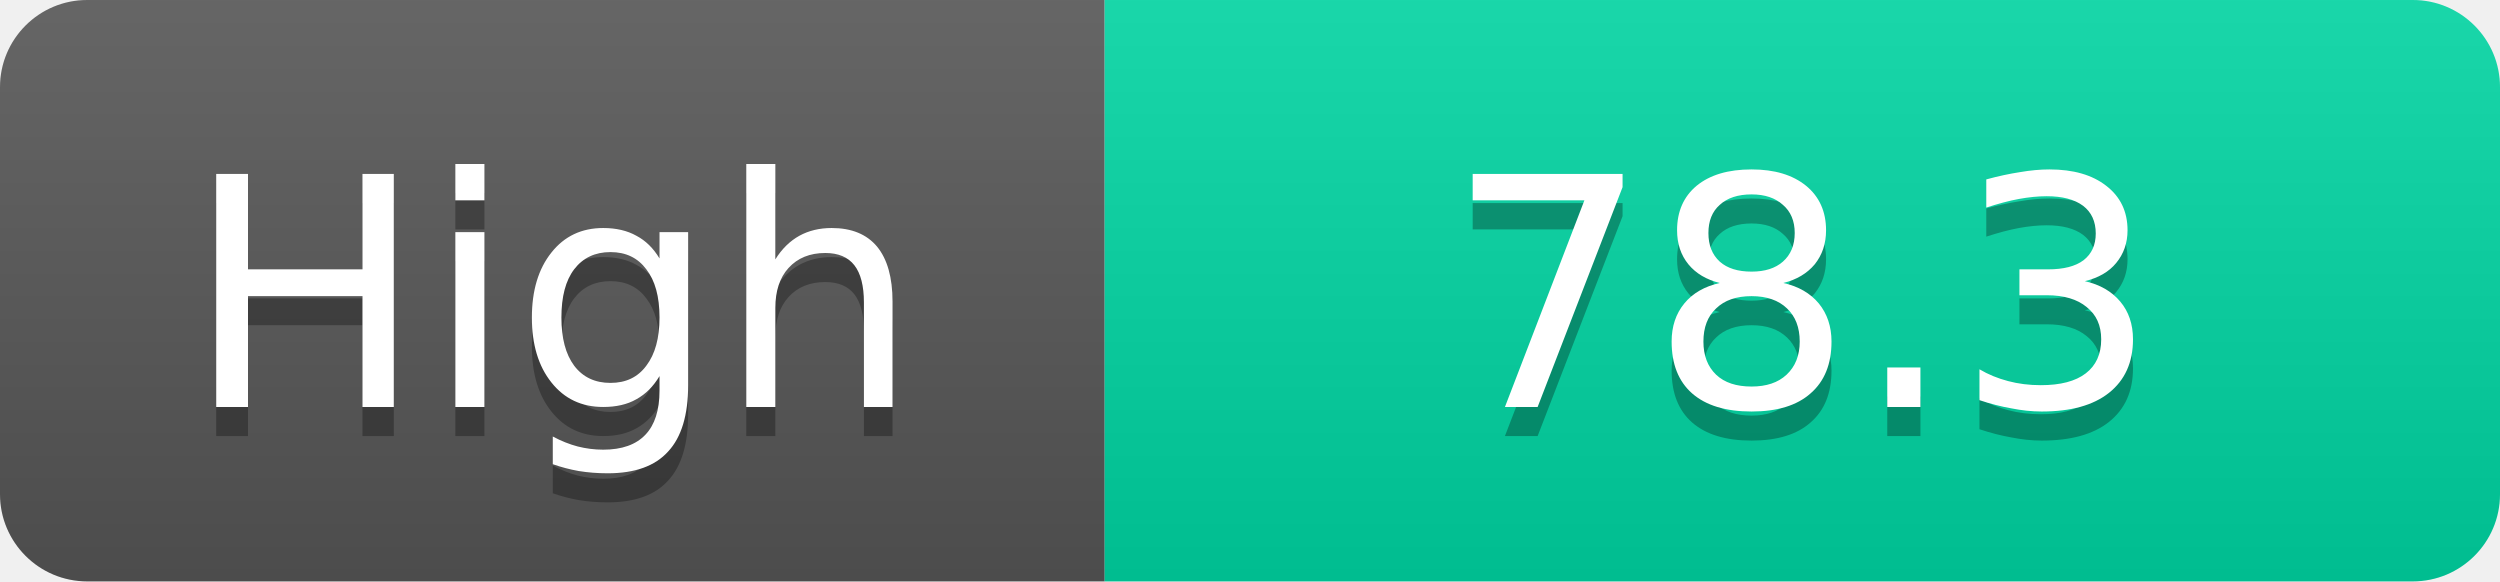
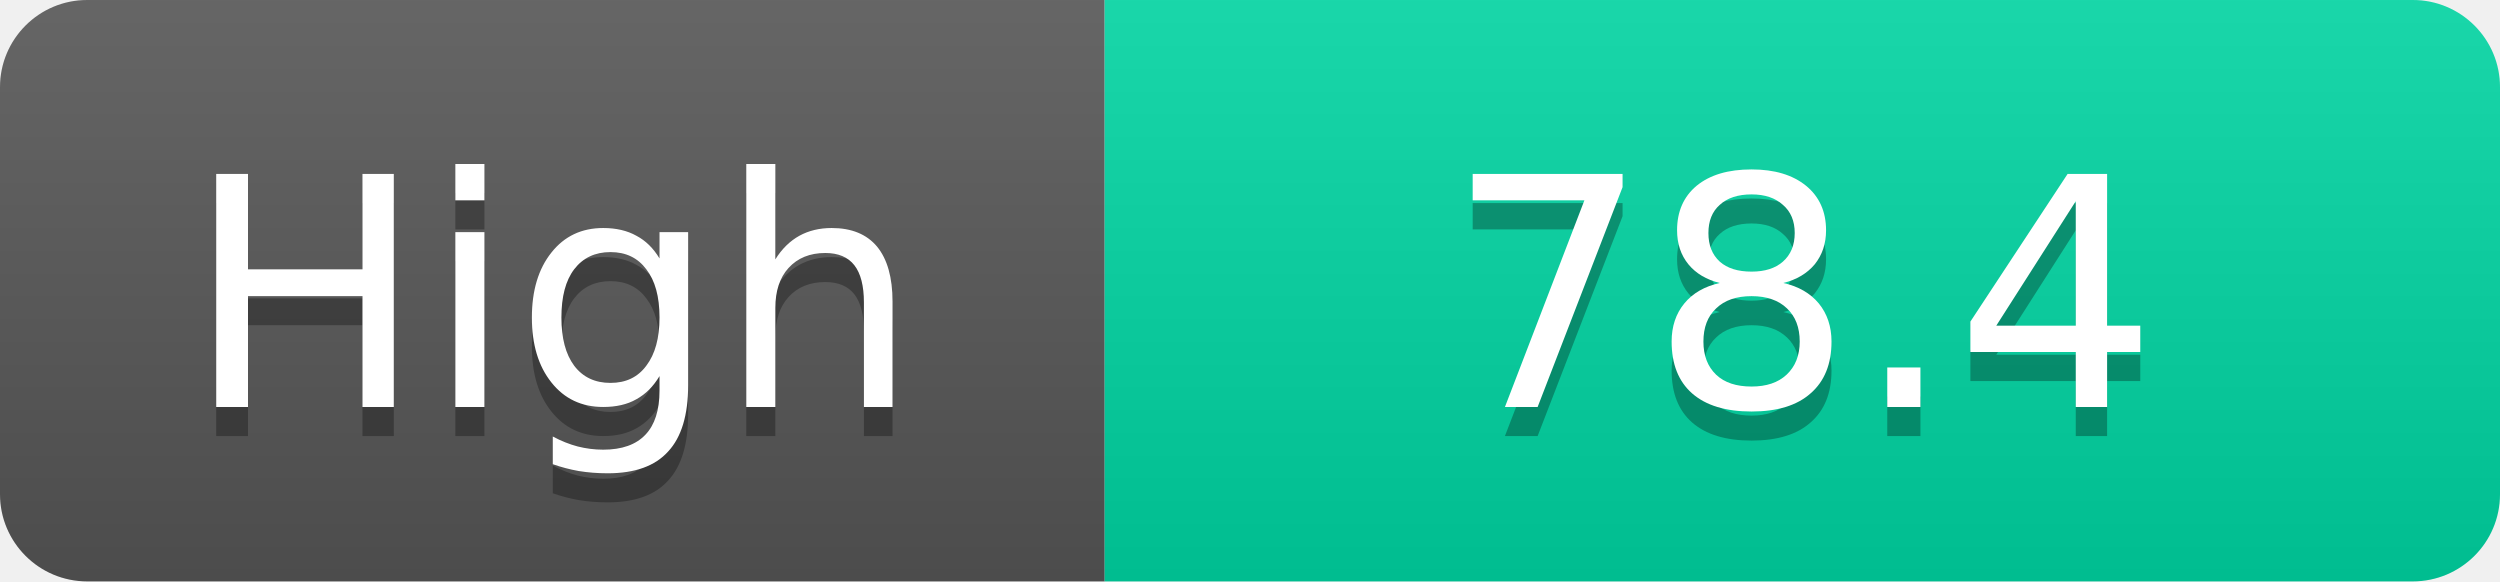
<svg xmlns="http://www.w3.org/2000/svg" width="86" height="20">
  <linearGradient id="s" x2="0" y2="100%">
    <stop offset="0" stop-color="#fff" stop-opacity=".1" />
    <stop offset="1" stop-opacity=".1" />
  </linearGradient>
  <clipPath id="r">
    <rect width="86" height="20" rx="3" fill="#fff" />
  </clipPath>
  <g clip-path="url(#r)">
    <rect width="38" height="20" fill="#555" />
    <rect x="38" width="48" height="20" fill="#00d2a0" />
    <rect width="86" height="20" fill="url(#s)" />
  </g>
  <g fill="#fff" text-anchor="middle" font-family="Verdana,Geneva,DejaVu Sans,sans-serif" text-rendering="geometricPrecision" font-size="11">
    <text x="19.0" y="15" fill="#010101" fill-opacity=".3">High</text>
    <text x="19.0" y="14">High</text>
-     <text x="62.0" y="15" fill="#010101" fill-opacity=".3">78.3</text>
-     <text x="62.0" y="14">78.3</text>
+     <text x="62.0" y="15" fill="#010101" fill-opacity=".3">78.4</text>
+     <text x="62.0" y="14">78.4</text>
  </g>
</svg>
